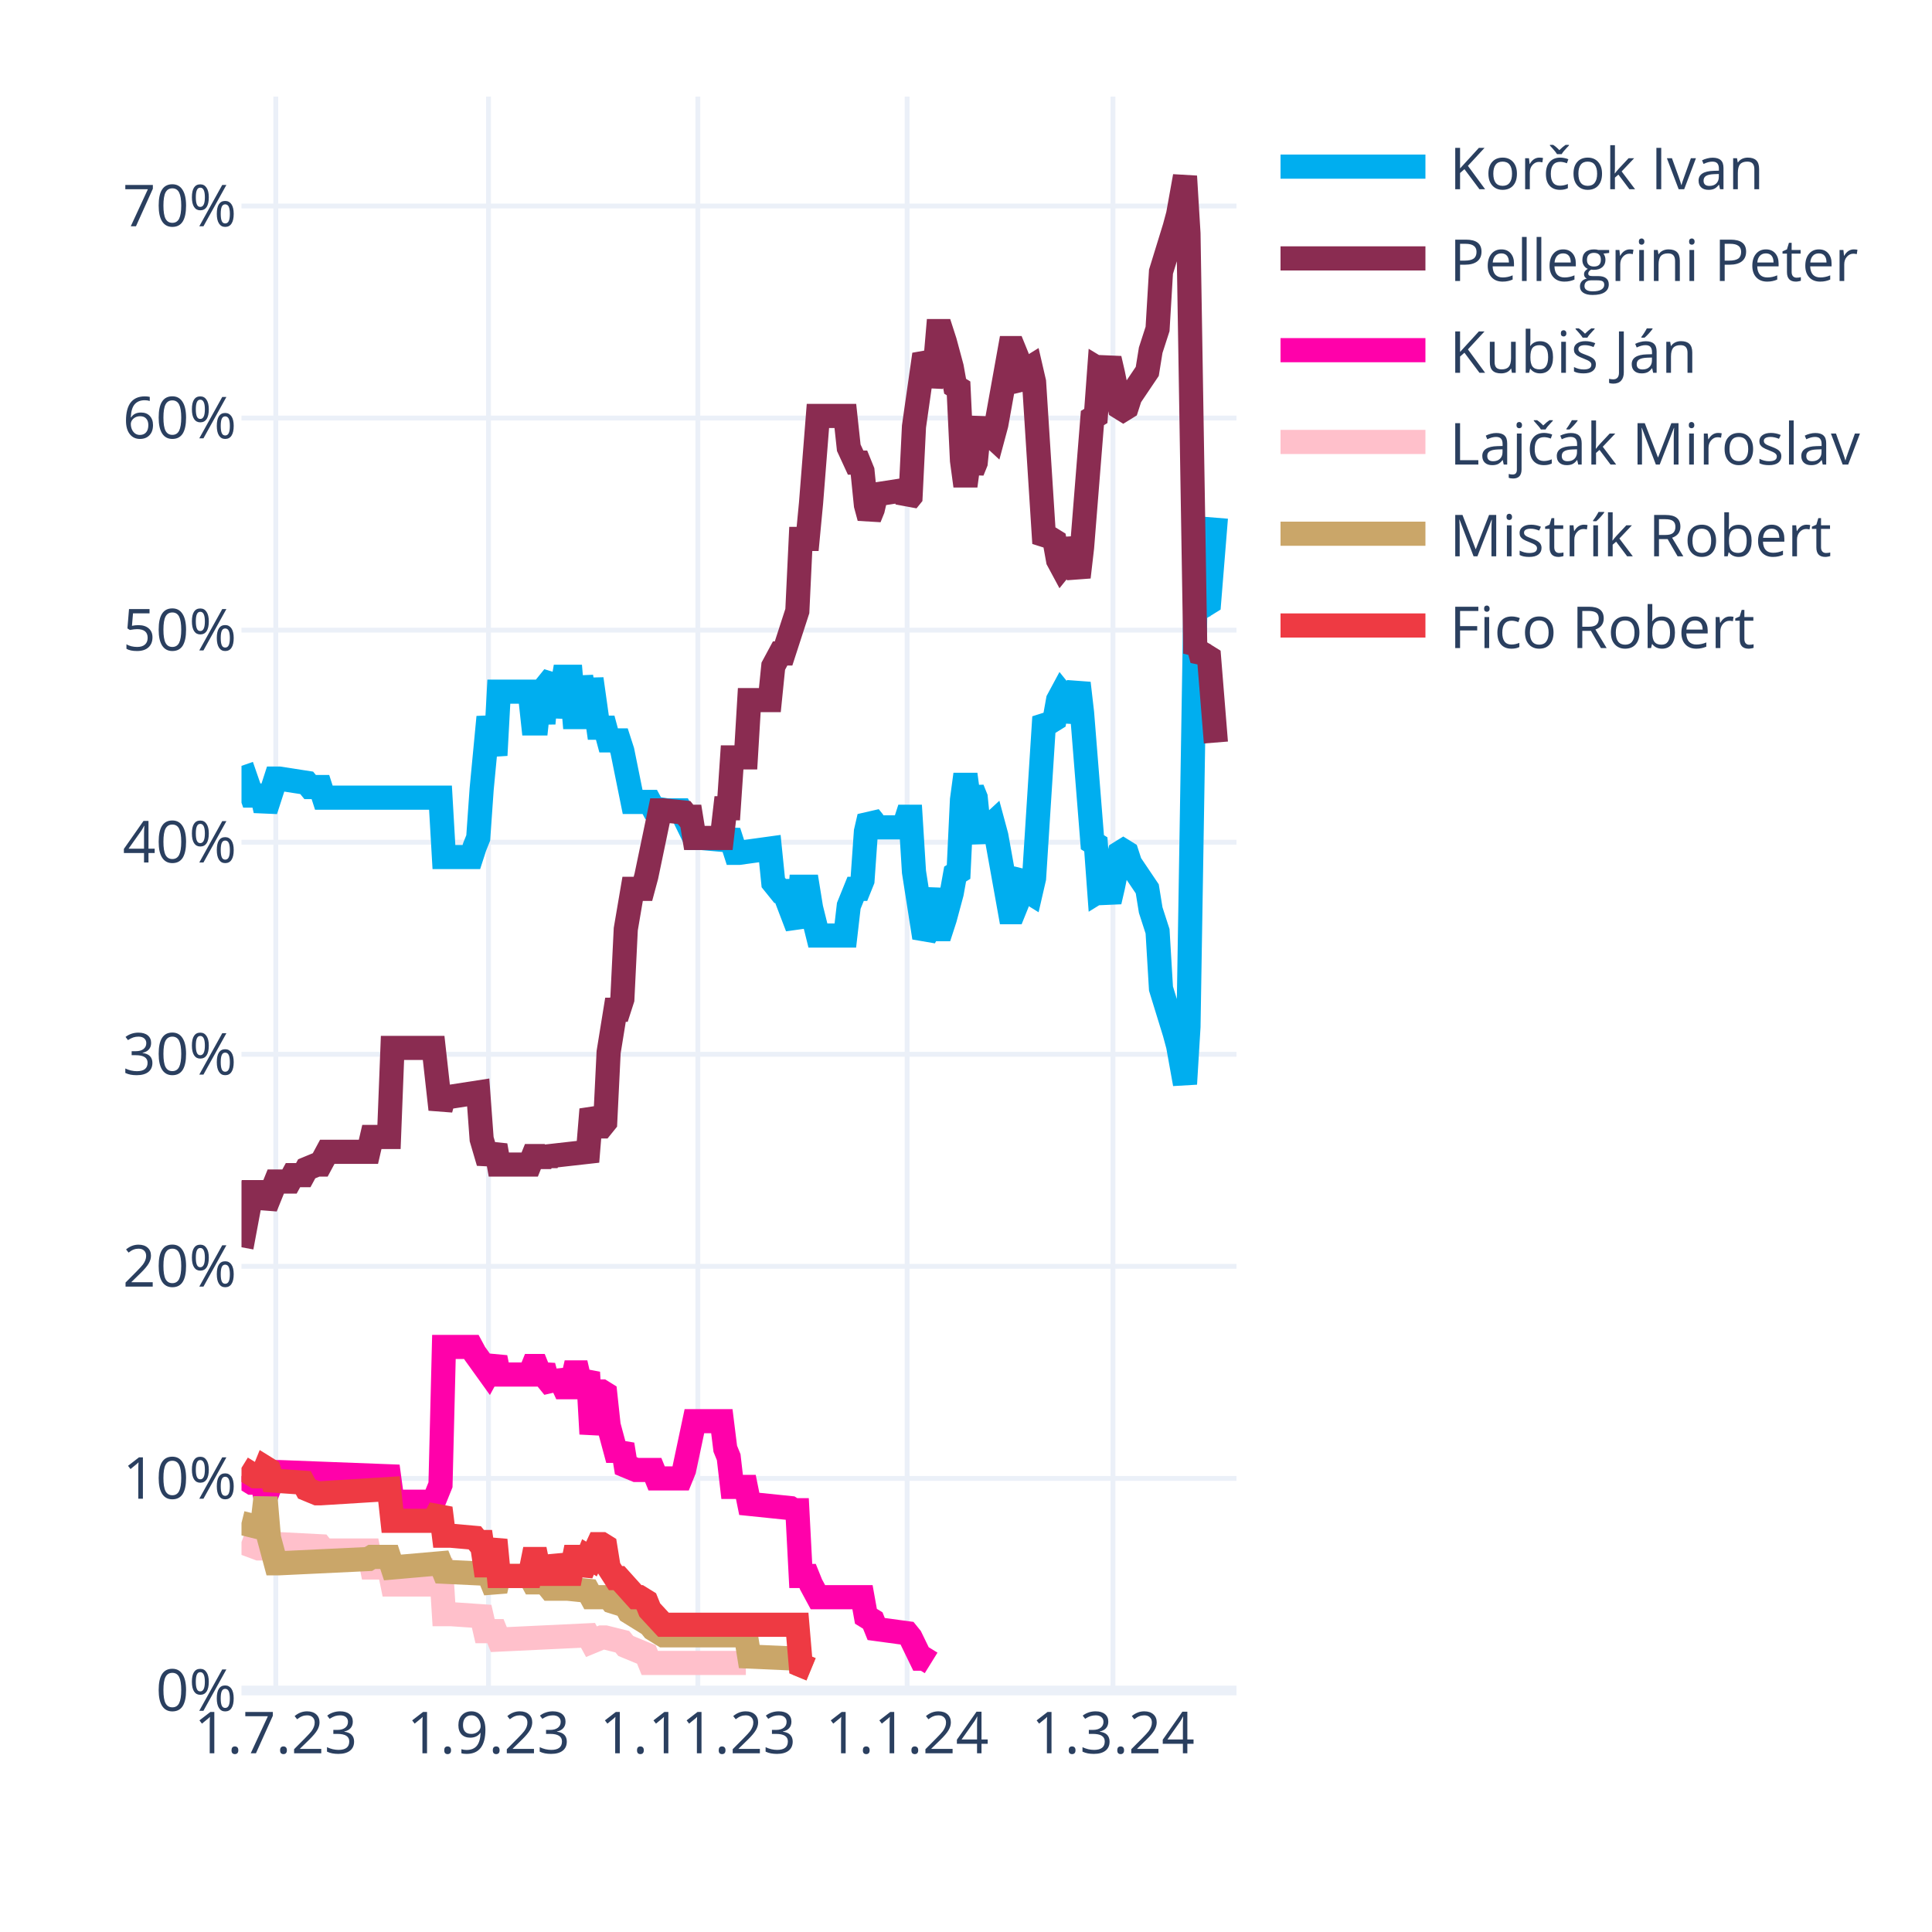
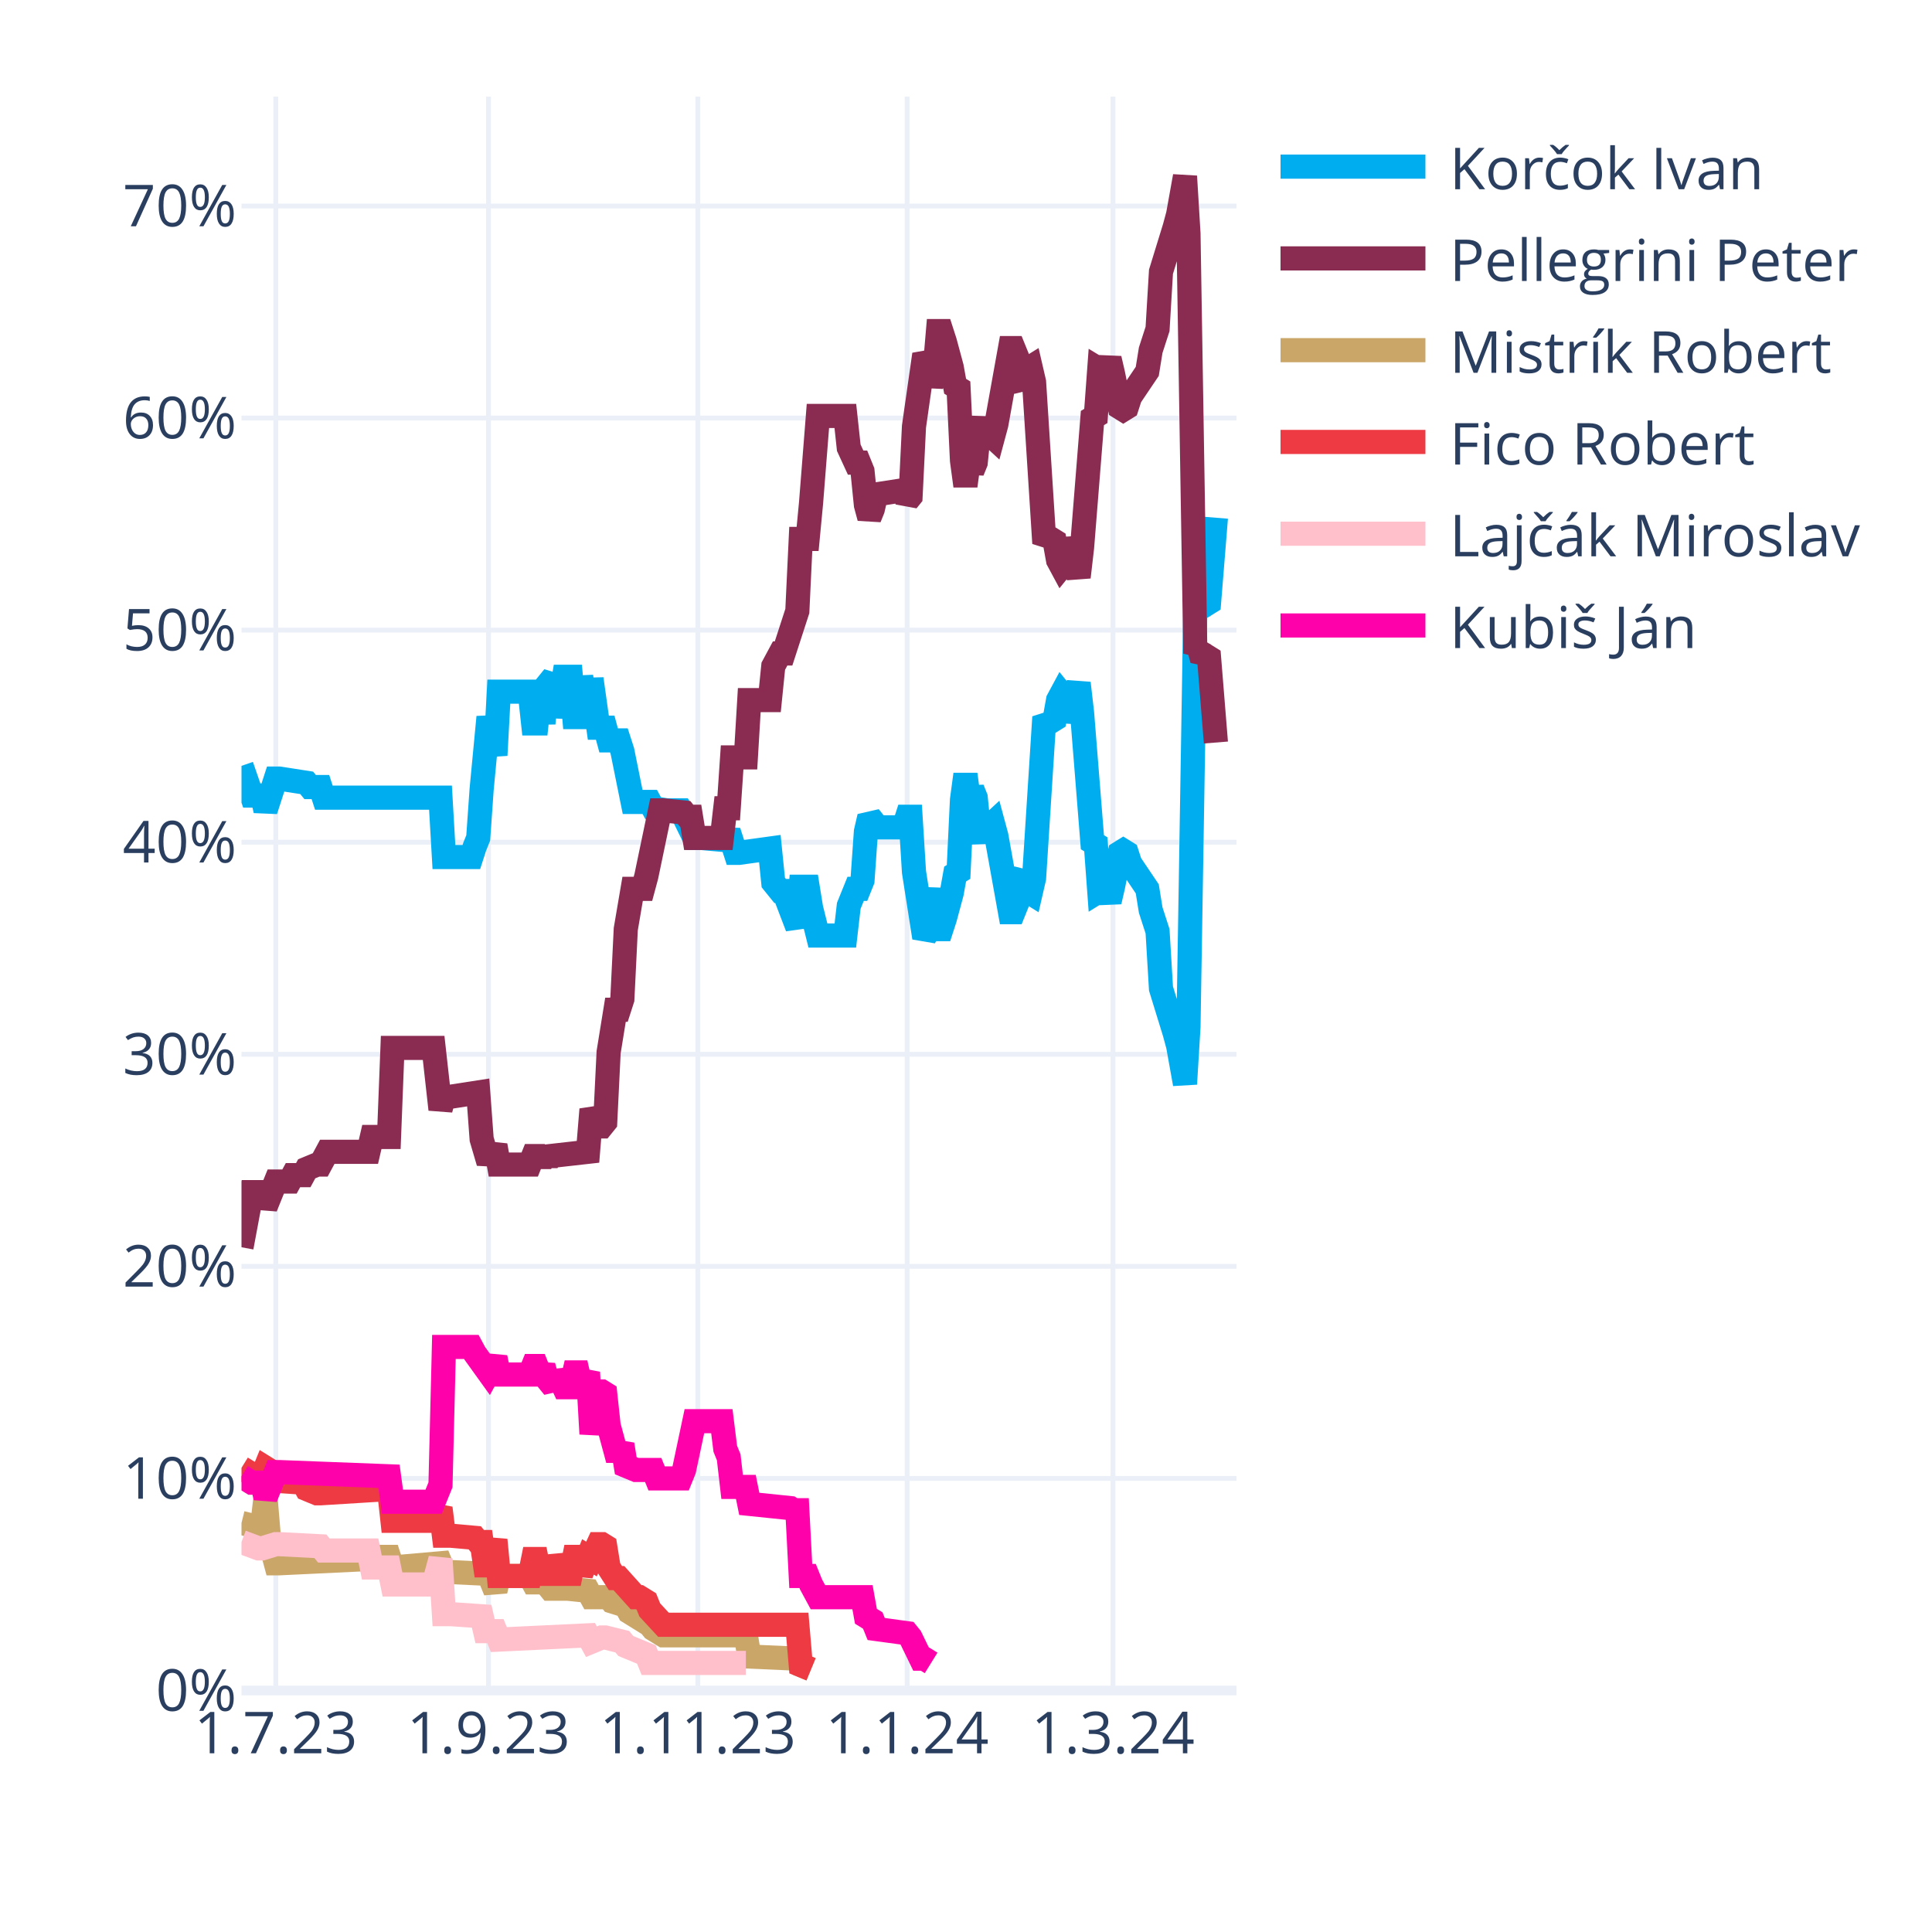
<svg xmlns="http://www.w3.org/2000/svg" class="main-svg" width="400" height="400" style="" viewBox="0 0 400 400">
  <rect x="0" y="0" width="400" height="400" style="fill: rgb(255, 255, 255); fill-opacity: 1;" />
-   <defs id="defs-b7bd8a">
+   <defs id="defs-44c563">
    <g class="clips">
-       <clipPath id="clipb7bd8axyplot" class="plotclip">
+       <clipPath id="clip44c563xyplot" class="plotclip">
        <rect width="206" height="330" />
      </clipPath>
-       <clipPath class="axesclip" id="clipb7bd8ax">
+       <clipPath class="axesclip" id="clip44c563x">
        <rect x="50" y="0" width="206" height="400" />
      </clipPath>
-       <clipPath class="axesclip" id="clipb7bd8ay">
+       <clipPath class="axesclip" id="clip44c563y">
        <rect x="0" y="20" width="400" height="330" />
      </clipPath>
-       <clipPath class="axesclip" id="clipb7bd8axy">
+       <clipPath class="axesclip" id="clip44c563xy">
        <rect x="50" y="20" width="206" height="330" />
      </clipPath>
    </g>
    <g class="gradients" />
    <g class="patterns" />
  </defs>
  <g class="bglayer" />
  <g class="layer-below">
    <g class="imagelayer" />
    <g class="shapelayer" />
  </g>
  <g class="cartesianlayer">
    <g class="subplot xy">
      <g class="layer-subplot">
        <g class="shapelayer" />
        <g class="imagelayer" />
      </g>
      <g class="minor-gridlayer">
        <g class="x" />
        <g class="y" />
      </g>
      <g class="gridlayer">
        <g class="x">
          <path class="xgrid crisp" transform="translate(57.1,0)" d="M0,20v330" style="stroke: rgb(235, 240, 248); stroke-opacity: 1; stroke-width: 1px;" />
          <path class="xgrid crisp" transform="translate(101.14,0)" d="M0,20v330" style="stroke: rgb(235, 240, 248); stroke-opacity: 1; stroke-width: 1px;" />
          <path class="xgrid crisp" transform="translate(144.48,0)" d="M0,20v330" style="stroke: rgb(235, 240, 248); stroke-opacity: 1; stroke-width: 1px;" />
          <path class="xgrid crisp" transform="translate(187.81,0)" d="M0,20v330" style="stroke: rgb(235, 240, 248); stroke-opacity: 1; stroke-width: 1px;" />
          <path class="xgrid crisp" transform="translate(230.43,0)" d="M0,20v330" style="stroke: rgb(235, 240, 248); stroke-opacity: 1; stroke-width: 1px;" />
        </g>
        <g class="y">
          <path class="ygrid crisp" transform="translate(0,306.09)" d="M50,0h206" style="stroke: rgb(235, 240, 248); stroke-opacity: 1; stroke-width: 1px;" />
          <path class="ygrid crisp" transform="translate(0,262.18)" d="M50,0h206" style="stroke: rgb(235, 240, 248); stroke-opacity: 1; stroke-width: 1px;" />
          <path class="ygrid crisp" transform="translate(0,218.28)" d="M50,0h206" style="stroke: rgb(235, 240, 248); stroke-opacity: 1; stroke-width: 1px;" />
          <path class="ygrid crisp" transform="translate(0,174.37)" d="M50,0h206" style="stroke: rgb(235, 240, 248); stroke-opacity: 1; stroke-width: 1px;" />
          <path class="ygrid crisp" transform="translate(0,130.46)" d="M50,0h206" style="stroke: rgb(235, 240, 248); stroke-opacity: 1; stroke-width: 1px;" />
          <path class="ygrid crisp" transform="translate(0,86.55)" d="M50,0h206" style="stroke: rgb(235, 240, 248); stroke-opacity: 1; stroke-width: 1px;" />
          <path class="ygrid crisp" transform="translate(0,42.65)" d="M50,0h206" style="stroke: rgb(235, 240, 248); stroke-opacity: 1; stroke-width: 1px;" />
        </g>
      </g>
      <g class="zerolinelayer">
        <path class="yzl zl crisp" transform="translate(0,350)" d="M50,0h206" style="stroke: rgb(235, 240, 248); stroke-opacity: 1; stroke-width: 2px;" />
      </g>
      <g class="layer-between">
        <g class="shapelayer" />
        <g class="imagelayer" />
      </g>
      <path class="xlines-below" />
      <path class="ylines-below" />
      <g class="overlines-below" />
      <g class="xaxislayer-below" />
      <g class="yaxislayer-below" />
      <g class="overaxes-below" />
-       <g class="plot" transform="translate(50,20)" clip-path="url(#clipb7bd8axyplot)">
+       <g class="plot" transform="translate(50,20)" clip-path="url(#clip44c563xyplot)">
        <g class="scatterlayer mlayer">
-           <g class="trace scatter traceb177ec" style="stroke-miterlimit: 2; opacity: 1;">
+           <g class="trace scatter trace775c33" style="stroke-miterlimit: 2; opacity: 1;">
            <g class="fills" />
            <g class="errorbars" />
            <g class="lines">
              <path class="js-line" d="M0,138.56L2.13,144.71L2.84,144.71L4.26,144.71L4.97,147.78L7.1,141.2L7.81,141.2L13.5,142.08L14.21,142.95L16.34,142.95L17.05,145.15L41.2,145.15L41.91,157.44L47.59,157.44L48.3,155.25L49.01,153.49L49.72,143.39L51.14,128.46L51.86,132.42L52.57,136.37L53.28,123.2L59.67,123.2L60.38,129.78L61.09,129.78L61.8,123.2L62.51,129.78L63.22,121.88L64.64,120.12L65.35,128.46L66.77,120.12L67.48,120.12L68.19,120.12L68.9,128.46L69.61,128.46L70.32,120.12L71.74,128.46L72.46,120.56L73.88,130.66L74.59,130.66L75.3,130.66L76.01,133.29L78.14,133.29L78.85,135.49L80.98,146.03L81.69,146.03L84.53,146.03L85.24,147.34L88.08,147.78L88.79,147.78L90.92,147.78L91.63,149.1L93.77,153.49L95.19,153.49L100.16,153.93L100.87,152.17L102.29,156.57L103,156.57L109.39,155.69L110.1,162.71L111.52,164.47L112.23,164.47L115.08,171.93L115.79,163.59L117.21,163.59L117.92,167.98L119.34,173.69L120.05,173.69L125.02,173.69L125.73,167.54L127.15,164.03L127.86,164.03L128.57,162.27L129.28,152.17L129.99,149.1L130.7,149.98L131.41,151.3L137.1,151.3L137.81,149.1L138.52,149.1L139.23,160.52L141.36,174.13L142.07,172.81L143.49,164.03L144.2,172.37L144.91,172.37L145.62,170.18L147.04,164.91L147.75,160.96L148.46,160.52L149.17,145.59L149.88,140.32L150.59,145.59L151.3,143.39L152.01,145.15L152.72,152.17L153.43,153.93L154.14,151.74L155.57,150.42L156.28,153.05L159.12,168.86L159.83,168.86L160.54,167.1L161.25,161.83L161.96,160.96L162.67,164.47L163.38,164.91L164.09,161.83L166.22,128.46L166.93,129.34L167.64,129.34L168.35,128.9L169.06,124.95L169.77,123.63L170.48,124.51L171.19,129.34L173.32,121.44L174.03,127.59L176.17,154.37L176.88,154.81L177.59,164.47L178.3,164.03L179.01,164.47L179.72,166.66L180.43,163.59L181.85,156.57L182.56,156.13L183.27,156.57L183.98,158.76L187.53,164.03L188.24,168.42L189.66,172.81L190.37,184.67L193.21,193.89L193.92,196.52L195.34,204.42L196.06,192.57L197.48,105.63L198.19,106.95L198.9,104.32L199.61,105.19L200.32,104.75L201.74,87.19" style="vector-effect: none; fill: none; stroke: rgb(0, 174, 239); stroke-opacity: 1; stroke-width: 5px; opacity: 1;" />
            </g>
            <g class="points" />
            <g class="text" />
          </g>
-           <g class="trace scatter trace297d37" style="stroke-miterlimit: 2; opacity: 1;">
+           <g class="trace scatter trace31d92c" style="stroke-miterlimit: 2; opacity: 1;">
            <g class="fills" />
            <g class="errorbars" />
            <g class="lines">
              <path class="js-line" d="M0,238.23L2.13,226.82L2.84,226.82L4.26,226.82L4.97,229.89L7.1,224.62L7.81,224.62L9.94,224.62L10.66,223.3L12.79,223.3L13.5,221.99L15.63,221.11L16.34,221.11L17.76,218.47L18.47,218.47L26.28,218.47L26.99,215.4L30.54,215.4L31.26,196.96L39.78,196.96L41.2,209.69L41.91,207.06L43.33,207.06L49.01,206.18L49.72,215.84L51.14,220.67L51.86,218.91L52.57,217.16L53.28,221.11L59.67,221.11L60.38,219.35L61.09,219.35L61.8,221.11L62.51,219.35L63.22,220.67L63.93,219.35L71.74,218.47L72.46,209.69L73.88,213.21L74.59,213.21L75.3,212.33L76.01,197.84L77.43,189.06L78.14,189.06L78.85,186.86L79.56,172.37L80.98,164.03L81.69,164.03L83.11,164.03L83.82,161.39L86.66,147.78L87.37,147.78L91.63,148.22L92.34,149.1L93.06,149.1L93.77,153.49L99.45,153.49L100.16,147.34L100.87,147.34L101.58,136.81L104.42,136.81L105.13,124.95L109.39,124.95L110.1,117.93L111.52,115.29L112.23,115.29L115.08,106.51L115.79,91.58L117.21,91.58L117.92,84.12L119.34,66.12L120.05,66.12L125.02,66.12L125.73,72.7L127.15,75.78L127.86,75.78L128.57,77.53L129.28,84.56L129.99,87.19L130.7,85.43L131.41,82.36L137.1,81.48L137.81,83.68L138.52,82.8L139.23,68.31L141.36,53.38L142.07,54.7L142.78,59.97L143.49,56.89L144.2,48.55L144.91,48.55L145.62,50.75L147.04,56.02L147.75,59.97L148.46,60.41L149.17,75.34L149.88,80.61L150.59,75.34L151.3,77.53L152.01,75.78L152.72,68.75L153.43,66.99L154.14,69.19L155.57,70.51L156.28,67.87L159.12,52.07L159.83,52.07L160.54,53.82L161.25,59.09L161.96,59.97L162.67,56.46L163.38,56.02L164.09,59.09L166.22,92.46L166.93,91.58L167.64,91.58L168.35,92.02L169.06,95.97L169.77,97.29L170.48,96.41L171.19,91.58L173.32,99.49L174.03,93.34L176.17,66.55L176.88,66.12L177.59,56.46L178.3,56.89L179.01,56.46L179.72,54.26L180.43,57.33L181.85,64.36L182.56,64.8L183.27,64.36L183.98,62.16L187.53,56.89L188.24,52.5L189.66,48.11L190.37,36.26L193.21,27.04L193.92,24.4L195.34,16.5L196.06,28.36L197.48,115.29L198.19,113.97L198.9,116.61L199.61,115.73L200.32,116.17L201.74,133.73" style="vector-effect: none; fill: none; stroke: rgb(138, 44, 81); stroke-opacity: 1; stroke-width: 5px; opacity: 1;" />
            </g>
            <g class="points" />
            <g class="text" />
          </g>
-           <g class="trace scatter trace4d39d8" style="stroke-miterlimit: 2; opacity: 1;">
+           <g class="trace scatter tracefc5a0c" style="stroke-miterlimit: 2; opacity: 1;">
+             <g class="fills" />
+             <g class="errorbars" />
+             <g class="lines">
+               <path class="js-line" d="M0,295.31L3.55,296.19L4.26,296.19L4.97,290.04L5.68,298.39L7.1,303.66L7.81,303.66L26.28,302.78L26.99,302.34L30.54,302.34L31.26,304.53L41.2,303.66L41.91,305.41L51.14,305.85L51.86,307.61L52.57,309.36L53.28,306.29L59.67,306.29L60.38,307.61L61.09,307.61L61.8,306.29L63.93,308.92L64.64,308.92L66.77,308.92L67.48,308.92L71.74,309.36L72.46,310.68L76.01,310.68L76.72,311.56L79.56,312.44L80.27,313.75L84.53,316.39L85.24,317.27L87.37,318.58L88.08,318.58L104.42,318.58L105.13,322.97L115.08,323.41L115.79,324.73L117.92,325.61" style="vector-effect: none; fill: none; stroke: rgb(202, 166, 105); stroke-opacity: 1; stroke-width: 5px; opacity: 1;" />
+             </g>
+             <g class="points" />
+             <g class="text" />
+           </g>
+           <g class="trace scatter trace8a0869" style="stroke-miterlimit: 2; opacity: 1;">
+             <g class="fills" />
+             <g class="errorbars" />
+             <g class="lines">
+               <path class="js-line" d="M0,283.9L2.84,285.65L3.55,285.65L4.26,285.65L4.97,283.9L5.68,284.34L6.39,286.53L12.79,286.97L13.5,288.29L15.63,289.17L16.34,289.17L30.54,288.29L31.26,294.87L39.78,294.87L41.2,292.24L41.91,297.95L43.33,297.95L48.3,298.39L49.01,299.26L49.72,299.26L50.43,304.09L51.14,304.09L51.86,301.46L52.57,298.83L53.28,306.29L59.67,306.29L60.38,302.78L61.09,302.78L61.8,306.29L62.51,302.78L63.22,305.85L64.64,305.85L65.35,302.34L66.77,305.85L67.48,305.85L68.19,305.85L68.9,302.34L69.61,302.34L70.32,305.85L71.74,302.34L72.46,302.78L73.88,299.7L74.59,299.7L75.3,300.14L76.01,304.53L77.43,306.73L78.14,306.73L81.69,310.68L82.4,310.68L83.82,311.56L84.53,313.32L87.37,316.39L88.08,316.39L115.08,316.39L115.79,324.73L117.92,325.61" style="vector-effect: none; fill: none; stroke: rgb(238, 58, 67); stroke-opacity: 1; stroke-width: 5px; opacity: 1;" />
+             </g>
+             <g class="points" />
+             <g class="text" />
+           </g>
+           <g class="trace scatter trace4d304b" style="stroke-miterlimit: 2; opacity: 1;">
+             <g class="fills" />
+             <g class="errorbars" />
+             <g class="lines">
+               <path class="js-line" d="M0,299.26L3.55,300.58L4.26,300.58L7.1,299.7L7.81,299.7L16.34,300.14L17.05,301.02L26.28,301.02L26.99,304.53L30.54,304.53L31.26,308.05L39.78,308.05L41.2,302.78L41.91,314.19L43.33,314.19L49.72,314.63L50.43,317.71L52.57,317.71L53.28,319.46L71.74,318.58L72.46,319.9L74.59,319.02L75.3,319.02L78.85,319.9L79.56,320.78L83.82,322.54L84.53,324.29L104.42,324.29" style="vector-effect: none; fill: none; stroke: rgb(255, 192, 203); stroke-opacity: 1; stroke-width: 5px; opacity: 1;" />
+             </g>
+             <g class="points" />
+             <g class="text" />
+           </g>
+           <g class="trace scatter traced8a351" style="stroke-miterlimit: 2; opacity: 1;">
            <g class="fills" />
            <g class="errorbars" />
            <g class="lines">
              <path class="js-line" d="M0,285.65L2.13,286.97L2.84,286.97L4.26,286.97L4.97,290.04L7.1,284.78L7.81,284.78L30.54,285.65L31.26,290.92L39.78,290.92L41.2,287.41L41.91,258.87L43.33,258.87L47.59,258.87L48.3,260.19L51.14,264.14L51.86,262.82L52.57,261.07L53.28,264.58L59.67,264.58L60.38,262.82L61.09,262.82L61.8,264.58L62.51,262.82L63.22,265.46L64.64,267.21L65.35,264.14L66.77,267.21L67.48,267.21L68.19,267.21L68.9,264.14L69.61,264.14L70.32,267.21L71.74,264.14L72.46,276.87L73.88,268.09L74.59,268.09L75.3,268.53L76.01,275.12L77.43,280.38L78.14,280.38L78.85,279.07L79.56,283.46L81.69,284.34L82.4,284.34L85.24,284.34L85.95,286.09L90.92,286.09L91.63,284.34L93.77,274.24L95.19,274.24L99.45,274.24L100.16,279.95L100.87,281.7L101.58,287.85L104.42,287.85L105.13,291.36L113.66,292.24L114.37,292.68L115.08,292.68L115.79,306.29L117.21,306.29L117.92,308.05L119.34,310.68L120.05,310.68L128.57,310.68L129.28,314.63L130.7,315.51L131.41,317.27L137.81,318.14L138.52,319.02L140.65,323.41L141.36,323.41L142.78,324.29" style="vector-effect: none; fill: none; stroke: rgb(255, 1, 170); stroke-opacity: 1; stroke-width: 5px; opacity: 1;" />
-             </g>
-             <g class="points" />
-             <g class="text" />
-           </g>
-           <g class="trace scatter trace3eeffe" style="stroke-miterlimit: 2; opacity: 1;">
-             <g class="fills" />
-             <g class="errorbars" />
-             <g class="lines">
-               <path class="js-line" d="M0,299.26L3.55,300.58L4.26,300.58L7.1,299.7L7.81,299.7L16.34,300.14L17.05,301.02L26.28,301.02L26.99,304.53L30.54,304.53L31.26,308.05L39.78,308.05L41.2,302.78L41.91,314.19L43.33,314.19L49.72,314.63L50.43,317.71L52.57,317.71L53.28,319.46L71.74,318.58L72.46,319.9L74.59,319.02L75.3,319.02L78.85,319.9L79.56,320.78L83.82,322.54L84.53,324.29L104.42,324.29" style="vector-effect: none; fill: none; stroke: rgb(255, 192, 203); stroke-opacity: 1; stroke-width: 5px; opacity: 1;" />
-             </g>
-             <g class="points" />
-             <g class="text" />
-           </g>
-           <g class="trace scatter tracec5aed8" style="stroke-miterlimit: 2; opacity: 1;">
-             <g class="fills" />
-             <g class="errorbars" />
-             <g class="lines">
-               <path class="js-line" d="M0,295.31L3.55,296.19L4.26,296.19L4.97,290.04L5.68,298.39L7.1,303.66L7.81,303.66L26.28,302.78L26.99,302.34L30.54,302.34L31.26,304.53L41.2,303.66L41.91,305.41L51.14,305.85L51.86,307.61L52.57,309.36L53.28,306.29L59.67,306.29L60.38,307.61L61.09,307.61L61.8,306.29L63.93,308.92L64.64,308.92L66.77,308.92L67.48,308.92L71.74,309.36L72.46,310.68L76.01,310.68L76.72,311.56L79.56,312.44L80.27,313.75L84.53,316.39L85.24,317.27L87.37,318.58L88.08,318.58L104.42,318.58L105.13,322.97L115.08,323.41L115.79,324.73L117.92,325.61" style="vector-effect: none; fill: none; stroke: rgb(202, 166, 105); stroke-opacity: 1; stroke-width: 5px; opacity: 1;" />
-             </g>
-             <g class="points" />
-             <g class="text" />
-           </g>
-           <g class="trace scatter trace34eec5" style="stroke-miterlimit: 2; opacity: 1;">
-             <g class="fills" />
-             <g class="errorbars" />
-             <g class="lines">
-               <path class="js-line" d="M0,283.9L2.84,285.65L3.55,285.65L4.26,285.65L4.97,283.9L5.68,284.34L6.39,286.53L12.79,286.97L13.5,288.29L15.63,289.17L16.34,289.17L30.54,288.29L31.26,294.87L39.78,294.87L41.2,292.24L41.91,297.95L43.33,297.95L48.3,298.39L49.01,299.26L49.72,299.26L50.43,304.09L51.14,304.09L51.86,301.46L52.57,298.83L53.28,306.29L59.67,306.29L60.38,302.78L61.09,302.78L61.8,306.29L62.51,302.78L63.22,305.85L64.64,305.85L65.35,302.34L66.77,305.85L67.48,305.85L68.19,305.85L68.9,302.34L69.61,302.34L70.32,305.85L71.74,302.34L72.46,302.78L73.88,299.7L74.59,299.7L75.3,300.14L76.01,304.53L77.43,306.73L78.14,306.73L81.69,310.68L82.4,310.68L83.82,311.56L84.53,313.32L87.37,316.39L88.08,316.39L115.08,316.39L115.79,324.73L117.92,325.61" style="vector-effect: none; fill: none; stroke: rgb(238, 58, 67); stroke-opacity: 1; stroke-width: 5px; opacity: 1;" />
            </g>
            <g class="points" />
            <g class="text" />
          </g>
        </g>
      </g>
      <g class="overplot" />
      <path class="xlines-above crisp" d="M0,0" style="fill: none;" />
      <path class="ylines-above crisp" d="M0,0" style="fill: none;" />
      <g class="overlines-above" />
      <g class="xaxislayer-above">
        <g class="xtick">
          <text text-anchor="middle" x="0" y="363" transform="translate(57.1,0)" style="font-family: 'Open Sans', verdana, arial, sans-serif; font-size: 12px; fill: rgb(42, 63, 95); fill-opacity: 1; white-space: pre; opacity: 1;">1.7.23</text>
        </g>
        <g class="xtick">
          <text text-anchor="middle" x="0" y="363" style="font-family: 'Open Sans', verdana, arial, sans-serif; font-size: 12px; fill: rgb(42, 63, 95); fill-opacity: 1; white-space: pre; opacity: 1;" transform="translate(101.14,0)">1.9.23</text>
        </g>
        <g class="xtick">
          <text text-anchor="middle" x="0" y="363" style="font-family: 'Open Sans', verdana, arial, sans-serif; font-size: 12px; fill: rgb(42, 63, 95); fill-opacity: 1; white-space: pre; opacity: 1;" transform="translate(144.48,0)">1.11.23</text>
        </g>
        <g class="xtick">
          <text text-anchor="middle" x="0" y="363" style="font-family: 'Open Sans', verdana, arial, sans-serif; font-size: 12px; fill: rgb(42, 63, 95); fill-opacity: 1; white-space: pre; opacity: 1;" transform="translate(187.81,0)">1.1.24</text>
        </g>
        <g class="xtick">
          <text text-anchor="middle" x="0" y="363" style="font-family: 'Open Sans', verdana, arial, sans-serif; font-size: 12px; fill: rgb(42, 63, 95); fill-opacity: 1; white-space: pre; opacity: 1;" transform="translate(230.43,0)">1.3.24</text>
        </g>
      </g>
      <g class="yaxislayer-above">
        <g class="ytick">
          <text text-anchor="end" x="49" y="4.2" transform="translate(0,350)" style="font-family: 'Open Sans', verdana, arial, sans-serif; font-size: 12px; fill: rgb(42, 63, 95); fill-opacity: 1; white-space: pre; opacity: 1;">0%</text>
        </g>
        <g class="ytick">
          <text text-anchor="end" x="49" y="4.2" style="font-family: 'Open Sans', verdana, arial, sans-serif; font-size: 12px; fill: rgb(42, 63, 95); fill-opacity: 1; white-space: pre; opacity: 1;" transform="translate(0,306.09)">10%</text>
        </g>
        <g class="ytick">
          <text text-anchor="end" x="49" y="4.2" style="font-family: 'Open Sans', verdana, arial, sans-serif; font-size: 12px; fill: rgb(42, 63, 95); fill-opacity: 1; white-space: pre; opacity: 1;" transform="translate(0,262.18)">20%</text>
        </g>
        <g class="ytick">
          <text text-anchor="end" x="49" y="4.2" style="font-family: 'Open Sans', verdana, arial, sans-serif; font-size: 12px; fill: rgb(42, 63, 95); fill-opacity: 1; white-space: pre; opacity: 1;" transform="translate(0,218.28)">30%</text>
        </g>
        <g class="ytick">
          <text text-anchor="end" x="49" y="4.2" style="font-family: 'Open Sans', verdana, arial, sans-serif; font-size: 12px; fill: rgb(42, 63, 95); fill-opacity: 1; white-space: pre; opacity: 1;" transform="translate(0,174.37)">40%</text>
        </g>
        <g class="ytick">
          <text text-anchor="end" x="49" y="4.2" style="font-family: 'Open Sans', verdana, arial, sans-serif; font-size: 12px; fill: rgb(42, 63, 95); fill-opacity: 1; white-space: pre; opacity: 1;" transform="translate(0,130.46)">50%</text>
        </g>
        <g class="ytick">
          <text text-anchor="end" x="49" y="4.2" style="font-family: 'Open Sans', verdana, arial, sans-serif; font-size: 12px; fill: rgb(42, 63, 95); fill-opacity: 1; white-space: pre; opacity: 1;" transform="translate(0,86.55)">60%</text>
        </g>
        <g class="ytick">
          <text text-anchor="end" x="49" y="4.2" style="font-family: 'Open Sans', verdana, arial, sans-serif; font-size: 12px; fill: rgb(42, 63, 95); fill-opacity: 1; white-space: pre; opacity: 1;" transform="translate(0,42.65)">70%</text>
        </g>
      </g>
      <g class="overaxes-above" />
    </g>
  </g>
  <g class="polarlayer" />
  <g class="smithlayer" />
  <g class="ternarylayer" />
  <g class="geolayer" />
  <g class="funnelarealayer" />
  <g class="pielayer" />
  <g class="iciclelayer" />
  <g class="treemaplayer" />
  <g class="sunburstlayer" />
  <g class="glimages" />
-   <defs id="topdefs-b7bd8a">
+   <defs id="topdefs-44c563">
    <g class="clips" />
-     <clipPath id="legendb7bd8a">
+     <clipPath id="legend44c563">
      <rect width="128" height="124" x="0" y="0" />
    </clipPath>
  </defs>
  <g class="layer-above">
    <g class="imagelayer" />
    <g class="shapelayer" />
  </g>
  <g class="infolayer">
    <g class="legend" pointer-events="all" transform="translate(260.12,20)">
      <rect class="bg" shape-rendering="crispEdges" width="128" height="124" x="0" y="0" style="stroke: rgb(68, 68, 68); stroke-opacity: 1; fill: rgb(255, 255, 255); fill-opacity: 1; stroke-width: 0px;" />
-       <g class="scrollbox" transform="" clip-path="url(#legendb7bd8a)">
+       <g class="scrollbox" transform="" clip-path="url(#legend44c563)">
        <g class="groups">
          <g class="traces" transform="translate(0,14.5)" style="opacity: 1;">
            <text class="legendtext" text-anchor="start" x="40" y="4.68" style="font-family: 'Open Sans', verdana, arial, sans-serif; font-size: 12px; fill: rgb(42, 63, 95); fill-opacity: 1; white-space: pre;">Korčok Ivan</text>
            <g class="layers" style="opacity: 1;">
              <g class="legendfill" />
              <g class="legendlines">
                <path class="js-line" d="M5,0h30" style="fill: none; stroke: rgb(0, 174, 239); stroke-opacity: 1; stroke-width: 5px;" />
              </g>
              <g class="legendsymbols">
                <g class="legendpoints" />
              </g>
            </g>
            <rect class="legendtoggle" x="0" y="-9.5" width="122.703" height="19" style="fill: rgb(0, 0, 0); fill-opacity: 0;" />
          </g>
          <g class="traces" transform="translate(0,33.5)" style="opacity: 1;">
            <text class="legendtext" text-anchor="start" x="40" y="4.68" style="font-family: 'Open Sans', verdana, arial, sans-serif; font-size: 12px; fill: rgb(42, 63, 95); fill-opacity: 1; white-space: pre;">Pellegrini Peter</text>
            <g class="layers" style="opacity: 1;">
              <g class="legendfill" />
              <g class="legendlines">
                <path class="js-line" d="M5,0h30" style="fill: none; stroke: rgb(138, 44, 81); stroke-opacity: 1; stroke-width: 5px;" />
              </g>
              <g class="legendsymbols">
                <g class="legendpoints" />
              </g>
            </g>
            <rect class="legendtoggle" x="0" y="-9.5" width="122.703" height="19" style="fill: rgb(0, 0, 0); fill-opacity: 0;" />
          </g>
          <g class="traces" transform="translate(0,52.5)" style="opacity: 1;">
+             <text class="legendtext" text-anchor="start" x="40" y="4.68" style="font-family: 'Open Sans', verdana, arial, sans-serif; font-size: 12px; fill: rgb(42, 63, 95); fill-opacity: 1; white-space: pre;">Mistrík Robert</text>
+             <g class="layers" style="opacity: 1;">
+               <g class="legendfill" />
+               <g class="legendlines">
+                 <path class="js-line" d="M5,0h30" style="fill: none; stroke: rgb(202, 166, 105); stroke-opacity: 1; stroke-width: 5px;" />
+               </g>
+               <g class="legendsymbols">
+                 <g class="legendpoints" />
+               </g>
+             </g>
+             <rect class="legendtoggle" x="0" y="-9.5" width="122.703" height="19" style="fill: rgb(0, 0, 0); fill-opacity: 0;" />
+           </g>
+           <g class="traces" transform="translate(0,71.5)" style="opacity: 1;">
+             <text class="legendtext" text-anchor="start" x="40" y="4.68" style="font-family: 'Open Sans', verdana, arial, sans-serif; font-size: 12px; fill: rgb(42, 63, 95); fill-opacity: 1; white-space: pre;">Fico Robert</text>
+             <g class="layers" style="opacity: 1;">
+               <g class="legendfill" />
+               <g class="legendlines">
+                 <path class="js-line" d="M5,0h30" style="fill: none; stroke: rgb(238, 58, 67); stroke-opacity: 1; stroke-width: 5px;" />
+               </g>
+               <g class="legendsymbols">
+                 <g class="legendpoints" />
+               </g>
+             </g>
+             <rect class="legendtoggle" x="0" y="-9.5" width="122.703" height="19" style="fill: rgb(0, 0, 0); fill-opacity: 0;" />
+           </g>
+           <g class="traces" transform="translate(0,90.5)" style="opacity: 1;">
+             <text class="legendtext" text-anchor="start" x="40" y="4.68" style="font-family: 'Open Sans', verdana, arial, sans-serif; font-size: 12px; fill: rgb(42, 63, 95); fill-opacity: 1; white-space: pre;">Lajčák Miroslav</text>
+             <g class="layers" style="opacity: 1;">
+               <g class="legendfill" />
+               <g class="legendlines">
+                 <path class="js-line" d="M5,0h30" style="fill: none; stroke: rgb(255, 192, 203); stroke-opacity: 1; stroke-width: 5px;" />
+               </g>
+               <g class="legendsymbols">
+                 <g class="legendpoints" />
+               </g>
+             </g>
+             <rect class="legendtoggle" x="0" y="-9.5" width="122.703" height="19" style="fill: rgb(0, 0, 0); fill-opacity: 0;" />
+           </g>
+           <g class="traces" transform="translate(0,109.5)" style="opacity: 1;">
            <text class="legendtext" text-anchor="start" x="40" y="4.68" style="font-family: 'Open Sans', verdana, arial, sans-serif; font-size: 12px; fill: rgb(42, 63, 95); fill-opacity: 1; white-space: pre;">Kubiš Ján</text>
            <g class="layers" style="opacity: 1;">
              <g class="legendfill" />
              <g class="legendlines">
                <path class="js-line" d="M5,0h30" style="fill: none; stroke: rgb(255, 1, 170); stroke-opacity: 1; stroke-width: 5px;" />
-               </g>
-               <g class="legendsymbols">
-                 <g class="legendpoints" />
-               </g>
-             </g>
-             <rect class="legendtoggle" x="0" y="-9.5" width="122.703" height="19" style="fill: rgb(0, 0, 0); fill-opacity: 0;" />
-           </g>
-           <g class="traces" transform="translate(0,71.5)" style="opacity: 1;">
-             <text class="legendtext" text-anchor="start" x="40" y="4.68" style="font-family: 'Open Sans', verdana, arial, sans-serif; font-size: 12px; fill: rgb(42, 63, 95); fill-opacity: 1; white-space: pre;">Lajčák Miroslav</text>
-             <g class="layers" style="opacity: 1;">
-               <g class="legendfill" />
-               <g class="legendlines">
-                 <path class="js-line" d="M5,0h30" style="fill: none; stroke: rgb(255, 192, 203); stroke-opacity: 1; stroke-width: 5px;" />
-               </g>
-               <g class="legendsymbols">
-                 <g class="legendpoints" />
-               </g>
-             </g>
-             <rect class="legendtoggle" x="0" y="-9.5" width="122.703" height="19" style="fill: rgb(0, 0, 0); fill-opacity: 0;" />
-           </g>
-           <g class="traces" transform="translate(0,90.5)" style="opacity: 1;">
-             <text class="legendtext" text-anchor="start" x="40" y="4.68" style="font-family: 'Open Sans', verdana, arial, sans-serif; font-size: 12px; fill: rgb(42, 63, 95); fill-opacity: 1; white-space: pre;">Mistrík Robert</text>
-             <g class="layers" style="opacity: 1;">
-               <g class="legendfill" />
-               <g class="legendlines">
-                 <path class="js-line" d="M5,0h30" style="fill: none; stroke: rgb(202, 166, 105); stroke-opacity: 1; stroke-width: 5px;" />
-               </g>
-               <g class="legendsymbols">
-                 <g class="legendpoints" />
-               </g>
-             </g>
-             <rect class="legendtoggle" x="0" y="-9.5" width="122.703" height="19" style="fill: rgb(0, 0, 0); fill-opacity: 0;" />
-           </g>
-           <g class="traces" transform="translate(0,109.5)" style="opacity: 1;">
-             <text class="legendtext" text-anchor="start" x="40" y="4.68" style="font-family: 'Open Sans', verdana, arial, sans-serif; font-size: 12px; fill: rgb(42, 63, 95); fill-opacity: 1; white-space: pre;">Fico Robert</text>
-             <g class="layers" style="opacity: 1;">
-               <g class="legendfill" />
-               <g class="legendlines">
-                 <path class="js-line" d="M5,0h30" style="fill: none; stroke: rgb(238, 58, 67); stroke-opacity: 1; stroke-width: 5px;" />
              </g>
              <g class="legendsymbols">
                <g class="legendpoints" />
              </g>
            </g>
            <rect class="legendtoggle" x="0" y="-9.5" width="122.703" height="19" style="fill: rgb(0, 0, 0); fill-opacity: 0;" />
          </g>
        </g>
      </g>
      <rect class="scrollbar" rx="20" ry="3" width="0" height="0" x="0" y="0" style="fill: rgb(128, 139, 164); fill-opacity: 1;" />
    </g>
    <g class="g-gtitle" />
    <g class="g-xtitle" />
    <g class="g-ytitle" />
  </g>
</svg>
